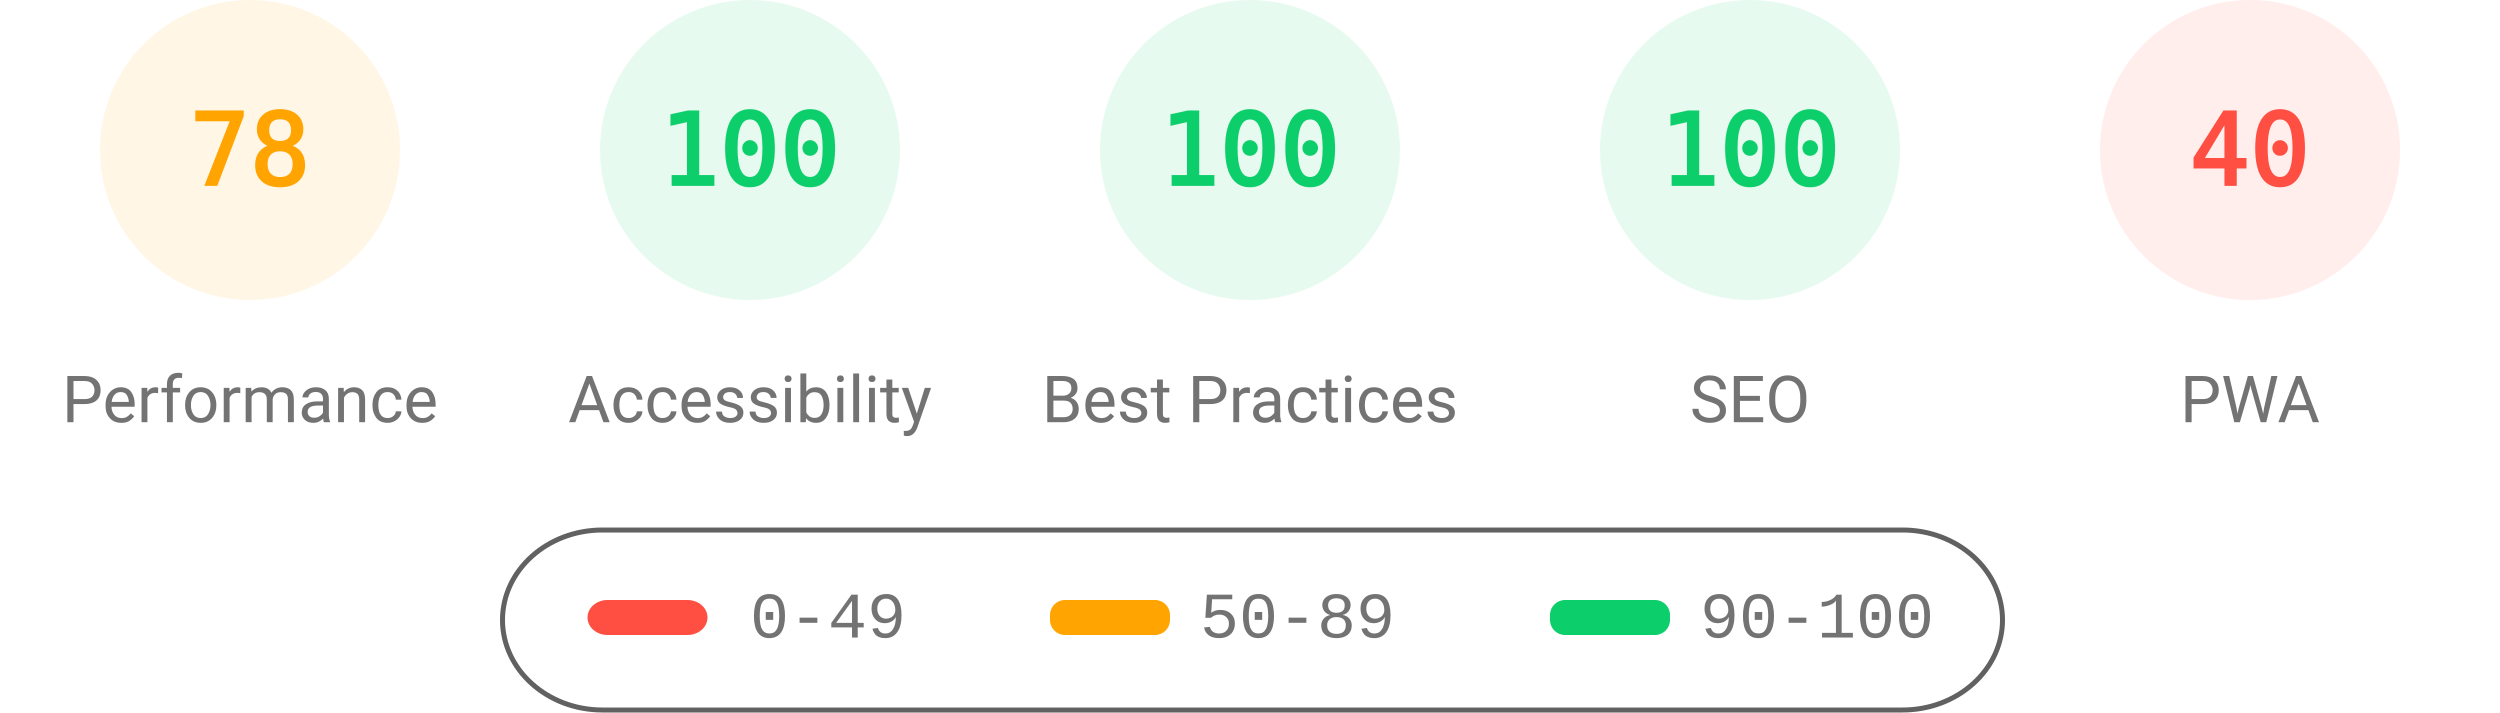
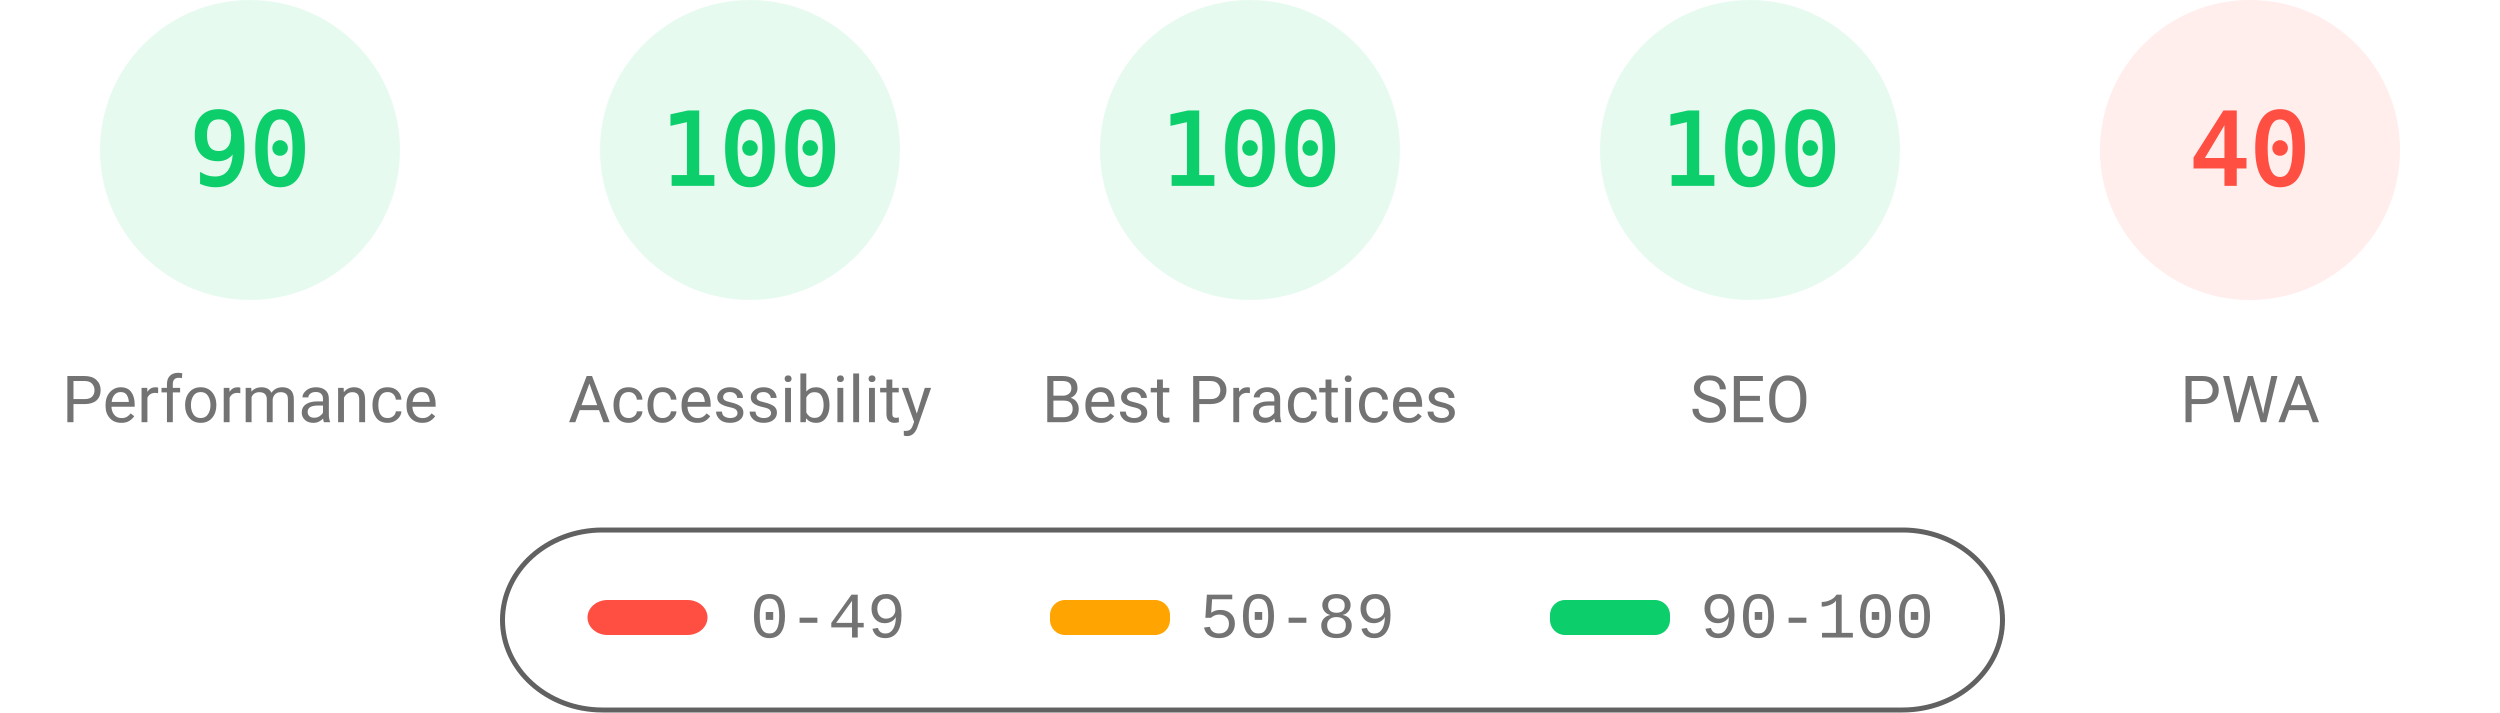
<svg xmlns="http://www.w3.org/2000/svg" fill="none" width="1000" height="285">
  <style>.gauge-base{opacity:.1}.gauge-arc{fill:none;animation-delay:250ms;stroke-linecap:round;transform:rotate(-90deg);transform-origin:100px 60px;animation:load-gauge 1s ease forwards}.guage-text{font-size:40px;font-family:monospace;text-align:center}.guage-red{color:#ff4e42;fill:#ff4e42;stroke:#ff4e42}.guage-orange{color:#ffa400;fill:#ffa400;stroke:#ffa400}.guage-green{color:#0cce6b;fill:#0cce6b;stroke:#0cce6b}.guage-undefined{color:#5c5c5c;fill:#5c5c5c;stroke:#5c5c5c}.guage-title{color:#737373;fill:#737373;stroke:none;font-size:26px;line-height:26px;font-family:Roboto,Halvetica,Arial,sans-serif}@keyframes load-gauge{from{stroke-dasharray:0 352.858}}</style>
-   <svg class="guage-div guage-perf guage-orange" viewBox="0 0 200 200" width="200" height="200">
+   <svg class="guage-div guage-perf guage-green" viewBox="0 0 200 200" width="200" height="200">
    <circle class="gauge-base" r="56" cx="100" cy="60" stroke-width="8" />
-     <circle class="gauge-arc guage-arc-1" r="56" cx="100" cy="60" stroke-width="8" style="stroke-dasharray:274.449,351.858" />
-     <text class="guage-text" x="100" y="60" alignment-baseline="central" dominant-baseline="central" text-anchor="middle">78</text>
+     <circle class="gauge-arc guage-arc-1" r="56" cx="100" cy="60" stroke-width="8" style="stroke-dasharray:316.672,351.858" />
+     <text class="guage-text" x="100" y="60" alignment-baseline="central" dominant-baseline="central" text-anchor="middle">90</text>
    <text class="guage-title" x="100" y="160" alignment-baseline="central" dominant-baseline="central" text-anchor="middle">Performance</text>
  </svg>
  <svg class="guage-div guage-acc guage-green" viewBox="0 0 200 200" width="200" height="200" x="200">
    <circle class="gauge-base" r="56" cx="100" cy="60" stroke-width="8" />
    <circle class="gauge-arc guage-arc-2" r="56" cx="100" cy="60" stroke-width="8" style="stroke-dasharray:351.858,351.858" />
    <text class="guage-text" x="100" y="60" alignment-baseline="central" dominant-baseline="central" text-anchor="middle">100</text>
    <text class="guage-title" x="100" y="160" alignment-baseline="central" dominant-baseline="central" text-anchor="middle">Accessibility</text>
  </svg>
  <svg class="guage-div guage-best guage-green" viewBox="0 0 200 200" width="200" height="200" x="400">
    <circle class="gauge-base" r="56" cx="100" cy="60" stroke-width="8" />
    <circle class="gauge-arc guage-arc-3" r="56" cx="100" cy="60" stroke-width="8" style="stroke-dasharray:351.858,351.858" />
    <text class="guage-text" x="100" y="60" alignment-baseline="central" dominant-baseline="central" text-anchor="middle">100</text>
    <text class="guage-title" x="100" y="160" alignment-baseline="central" dominant-baseline="central" text-anchor="middle">Best Practices</text>
  </svg>
  <svg class="guage-div guage-seo guage-green" viewBox="0 0 200 200" width="200" height="200" x="600">
    <circle class="gauge-base" r="56" cx="100" cy="60" stroke-width="8" />
    <circle class="gauge-arc guage-arc-4" r="56" cx="100" cy="60" stroke-width="8" style="stroke-dasharray:351.858,351.858" />
    <text class="guage-text" x="100" y="60" alignment-baseline="central" dominant-baseline="central" text-anchor="middle">100</text>
    <text class="guage-title" x="100" y="160" alignment-baseline="central" dominant-baseline="central" text-anchor="middle">SEO</text>
  </svg>
  <svg class="guage-div guage-pwa guage-red" viewBox="0 0 200 200" width="200" height="200" x="800">
    <circle class="gauge-base" r="56" cx="100" cy="60" stroke-width="8" />
    <circle class="gauge-arc guage-arc-4" r="56" cx="100" cy="60" stroke-width="8" style="stroke-dasharray:140.743,351.858" />
    <text class="guage-text" x="100" y="60" alignment-baseline="central" dominant-baseline="central" text-anchor="middle">40</text>
    <text class="guage-title" x="100" y="160" alignment-baseline="central" dominant-baseline="central" text-anchor="middle">PWA</text>
  </svg>
  <svg width="604" height="76" x="200" y="210">
    <path fill="none" id="canvas_background" d="M-1-1h604v80H-1z" />
    <rect fill-opacity="0" stroke="#616161" stroke-width="2" rx="40" id="svg_2" height="72" width="600" y="2" x="1" fill="#000" />
    <rect stroke="#000" rx="8" id="svg_3" height="14" width="48" y="30" x="35" stroke-opacity="null" stroke-width="0" fill="#ff4e42" />
    <rect stroke="#000" rx="6" id="svg_4" height="14" width="48" y="30" x="220" stroke-opacity="null" stroke-width="0" fill="#ffa400" />
    <rect stroke="#000" rx="6" id="svg_5" height="14" width="48" y="30" x="420" stroke-opacity="null" stroke-width="0" fill="#0cce6b" />
    <text xml:space="preserve" text-anchor="start" font-family="'Courier New', Courier, monospace" font-size="26" id="svg_6" y="45" x="100" stroke-opacity="null" stroke-width="0" stroke="#000" fill="#737373">0-49</text>
    <text xml:space="preserve" text-anchor="start" font-family="'Courier New', Courier, monospace" font-size="26" id="svg_7" y="45" x="280" stroke-opacity="null" stroke-width="0" stroke="#000" fill="#737373">50-89</text>
    <text xml:space="preserve" text-anchor="start" font-family="'Courier New', Courier, monospace" font-size="26" id="svg_8" y="45" x="480" stroke-opacity="null" stroke-width="0" stroke="#000" fill="#737373">90-100</text>
  </svg>
</svg>
